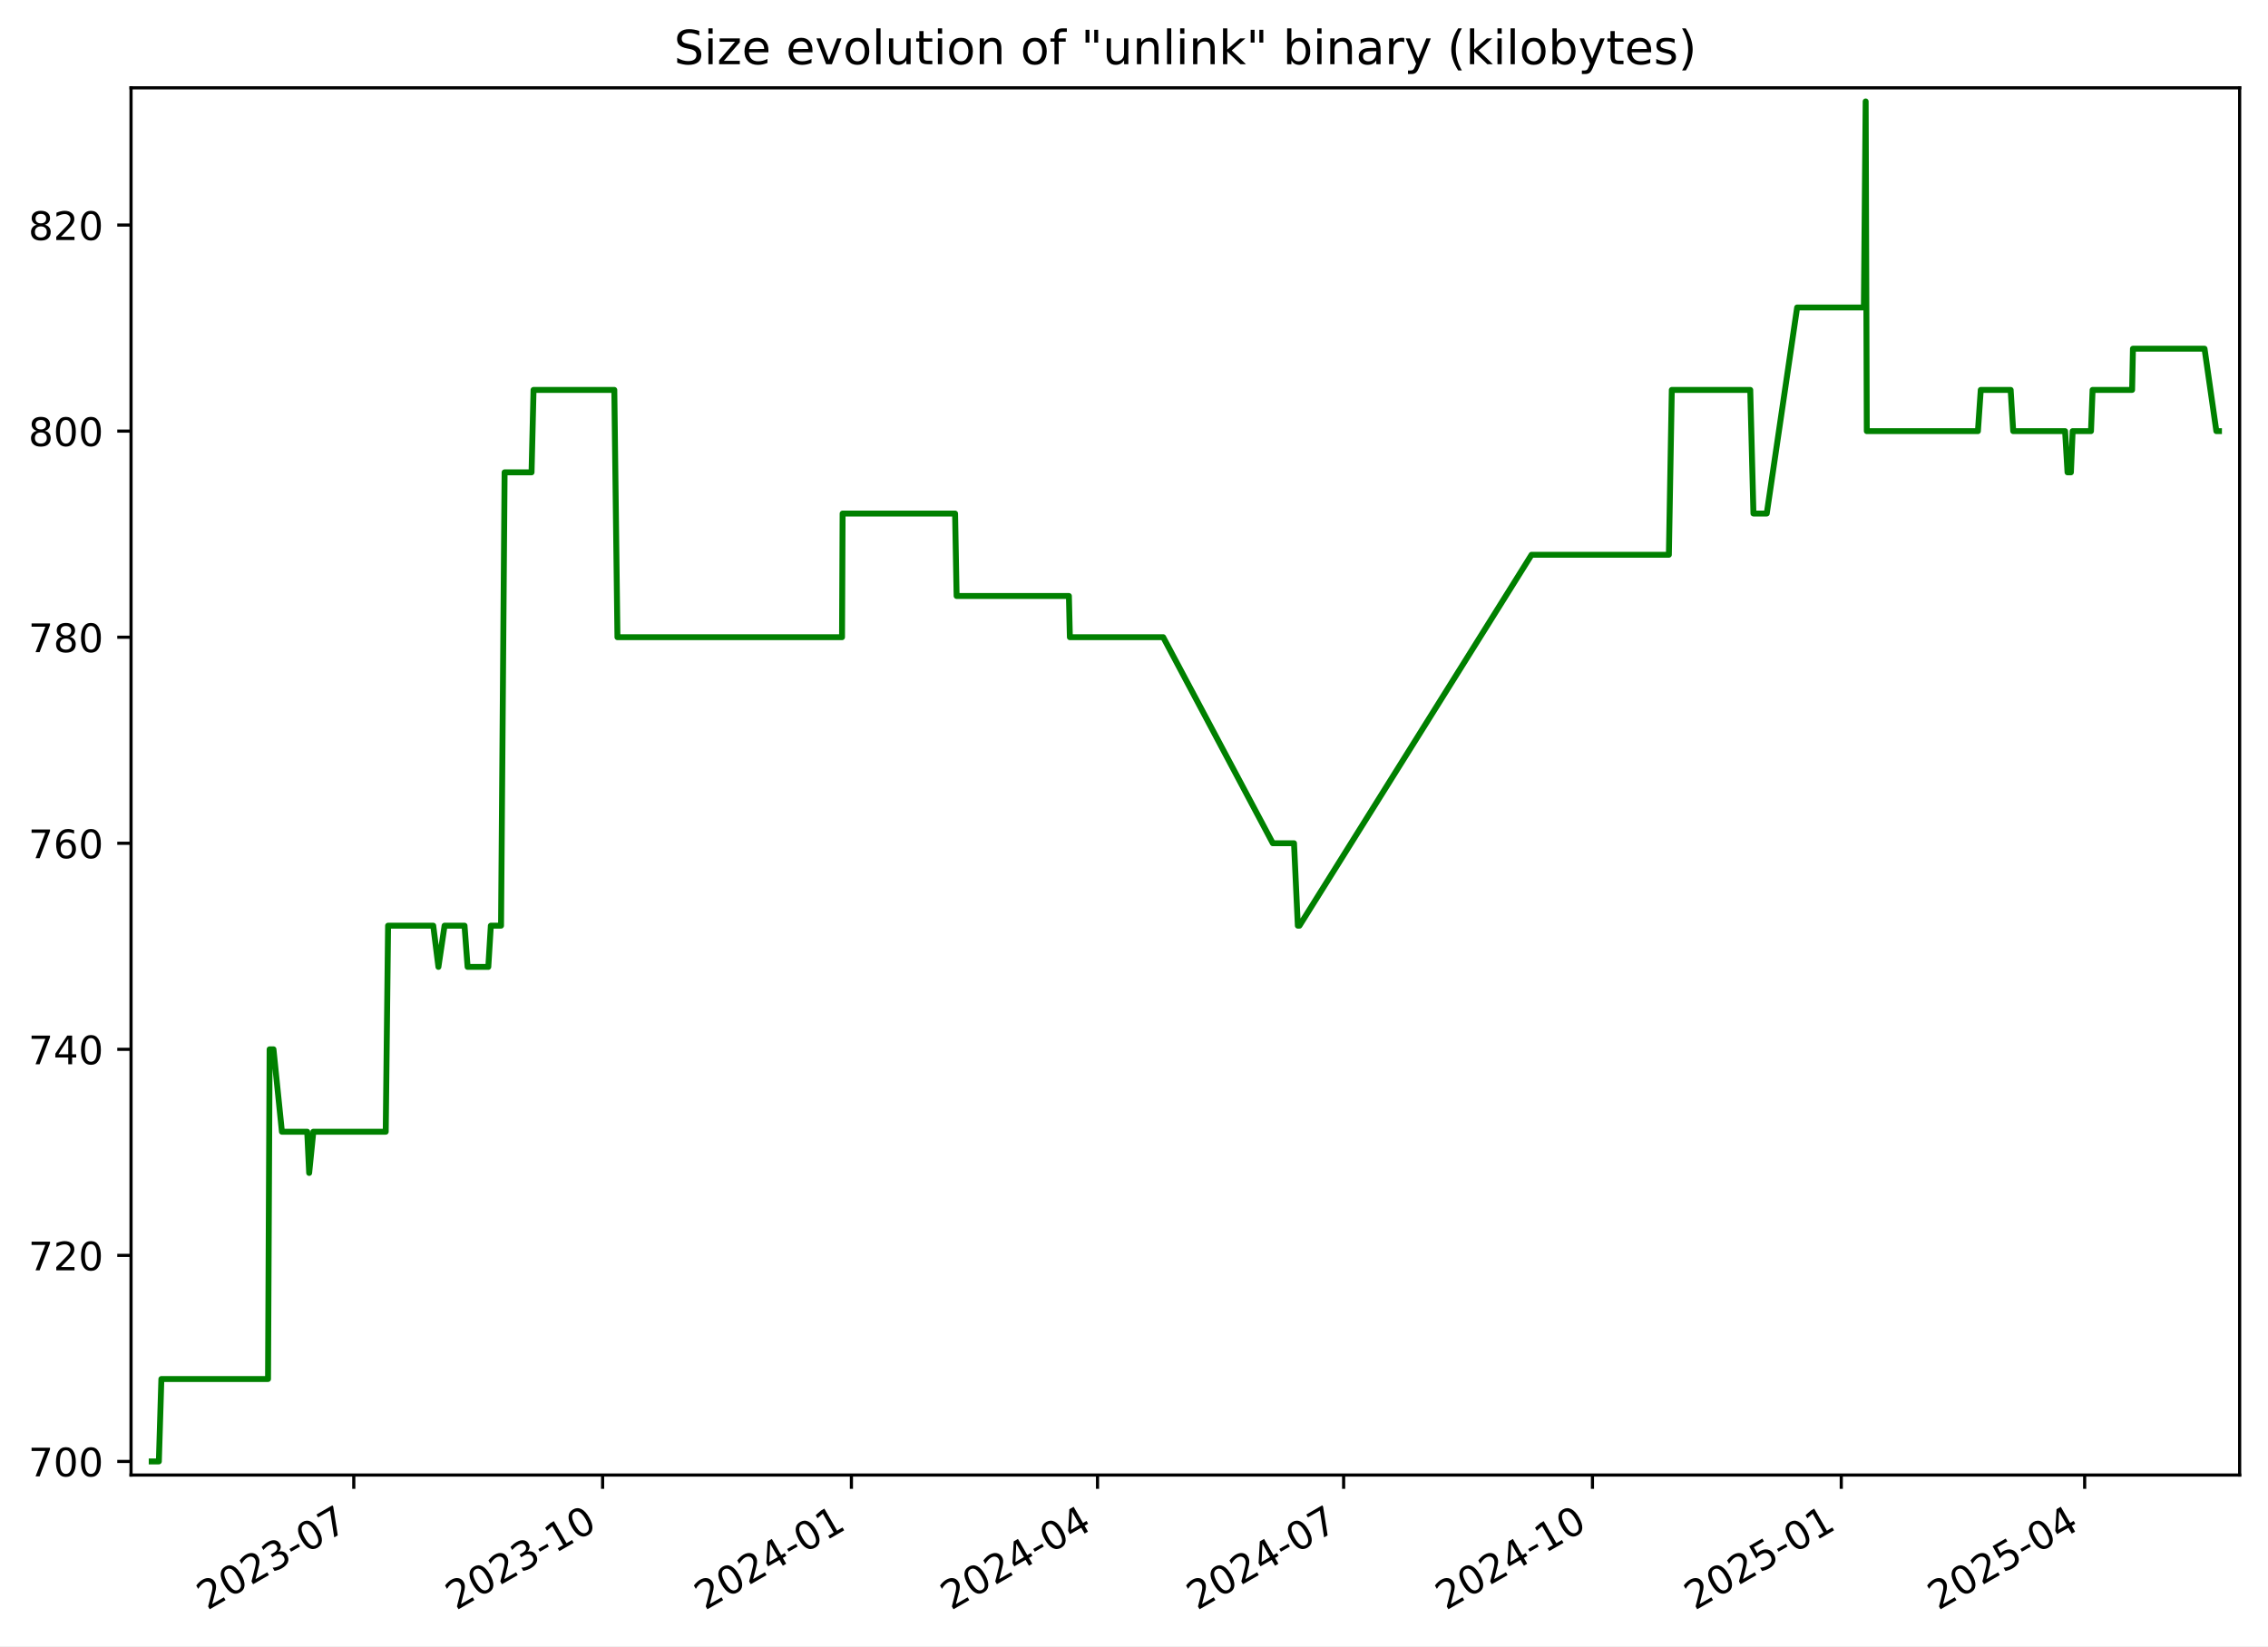
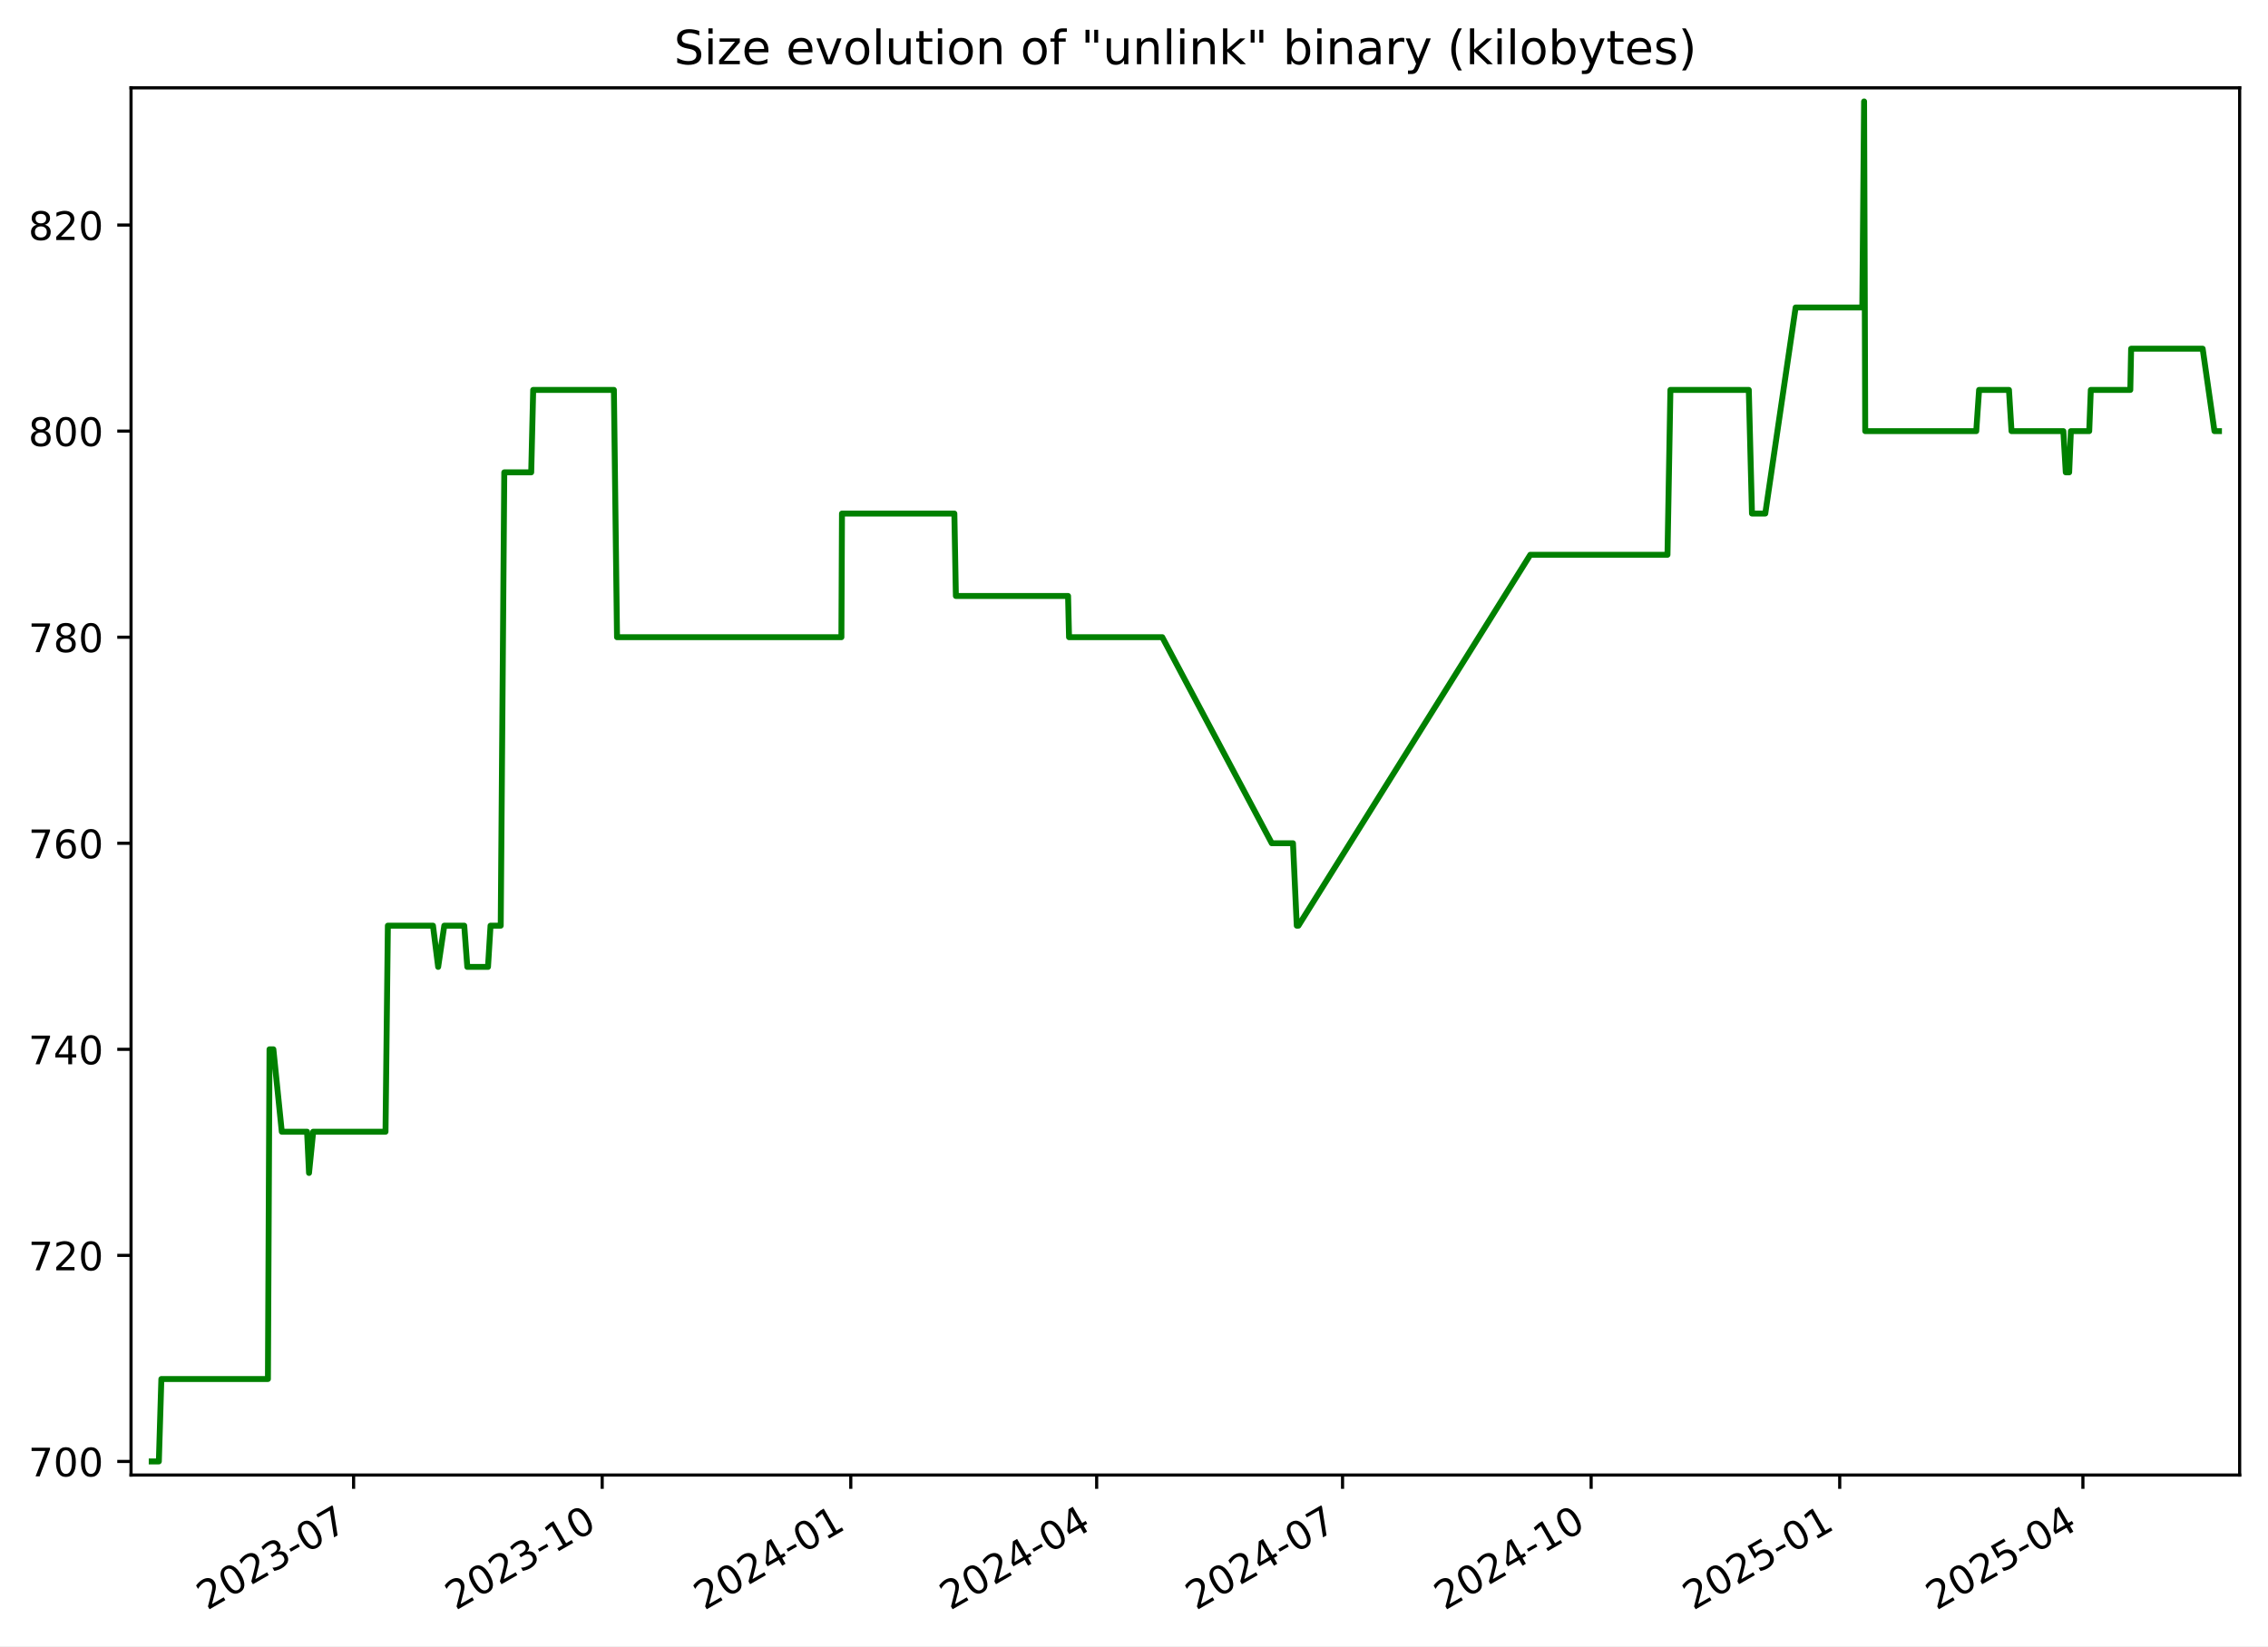
<svg xmlns="http://www.w3.org/2000/svg" xmlns:xlink="http://www.w3.org/1999/xlink" width="576.168pt" height="418.303pt" viewBox="0 0 576.168 418.303" version="1.1">
  <defs>
    <style type="text/css">*{stroke-linejoin: round; stroke-linecap: butt}</style>
  </defs>
  <g id="figure_1">
    <g id="patch_1">
      <path d="M -0 418.303  L 576.168 418.303  L 576.168 0  L -0 0  z " style="fill: #ffffff" />
    </g>
    <g id="axes_1">
      <g id="patch_2">
        <path d="M 33.288 374.83  L 568.967 374.83  L 568.967 22.318  L 33.288 22.318  z " style="fill: #ffffff" />
      </g>
      <g id="matplotlib.axis_1">
        <g id="xtick_1">
          <g id="line2d_1">
            <defs>
-               <path id="m30c434cef3" d="M 0 0  L 0 3.5  " style="stroke: #000000; stroke-width: 0.8" />
+               <path id="mdbba6af785" d="M 0 0  L 0 3.5  " style="stroke: #000000; stroke-width: 0.8" />
            </defs>
            <g>
-               <use xlink:href="#m30c434cef3" x="89.877" y="374.83" style="stroke: #000000; stroke-width: 0.8" />
+               <use xlink:href="#mdbba6af785" x="89.83" y="374.83" style="stroke: #000000; stroke-width: 0.8" />
            </g>
          </g>
          <g id="text_1">
-             <g transform="translate(52.65185 409.302) rotate(-30) scale(0.1 -0.1)">
+             <g transform="translate(52.60501 409.302) rotate(-30) scale(0.1 -0.1)">
              <defs>
                <path id="DejaVuSans-32" d="M 1228 531  L 3431 531  L 3431 0  L 469 0  L 469 531  Q 828 903 1448 1529  Q 2069 2156 2228 2338  Q 2531 2678 2651 2914  Q 2772 3150 2772 3378  Q 2772 3750 2511 3984  Q 2250 4219 1831 4219  Q 1534 4219 1204 4116  Q 875 4013 500 3803  L 500 4441  Q 881 4594 1212 4672  Q 1544 4750 1819 4750  Q 2544 4750 2975 4387  Q 3406 4025 3406 3419  Q 3406 3131 3298 2873  Q 3191 2616 2906 2266  Q 2828 2175 2409 1742  Q 1991 1309 1228 531  z " transform="scale(0.015625)" />
                <path id="DejaVuSans-30" d="M 2034 4250  Q 1547 4250 1301 3770  Q 1056 3291 1056 2328  Q 1056 1369 1301 889  Q 1547 409 2034 409  Q 2525 409 2770 889  Q 3016 1369 3016 2328  Q 3016 3291 2770 3770  Q 2525 4250 2034 4250  z M 2034 4750  Q 2819 4750 3233 4129  Q 3647 3509 3647 2328  Q 3647 1150 3233 529  Q 2819 -91 2034 -91  Q 1250 -91 836 529  Q 422 1150 422 2328  Q 422 3509 836 4129  Q 1250 4750 2034 4750  z " transform="scale(0.015625)" />
                <path id="DejaVuSans-33" d="M 2597 2516  Q 3050 2419 3304 2112  Q 3559 1806 3559 1356  Q 3559 666 3084 287  Q 2609 -91 1734 -91  Q 1441 -91 1130 -33  Q 819 25 488 141  L 488 750  Q 750 597 1062 519  Q 1375 441 1716 441  Q 2309 441 2620 675  Q 2931 909 2931 1356  Q 2931 1769 2642 2001  Q 2353 2234 1838 2234  L 1294 2234  L 1294 2753  L 1863 2753  Q 2328 2753 2575 2939  Q 2822 3125 2822 3475  Q 2822 3834 2567 4026  Q 2313 4219 1838 4219  Q 1578 4219 1281 4162  Q 984 4106 628 3988  L 628 4550  Q 988 4650 1302 4700  Q 1616 4750 1894 4750  Q 2613 4750 3031 4423  Q 3450 4097 3450 3541  Q 3450 3153 3228 2886  Q 3006 2619 2597 2516  z " transform="scale(0.015625)" />
                <path id="DejaVuSans-2d" d="M 313 2009  L 1997 2009  L 1997 1497  L 313 1497  L 313 2009  z " transform="scale(0.015625)" />
                <path id="DejaVuSans-37" d="M 525 4666  L 3525 4666  L 3525 4397  L 1831 0  L 1172 0  L 2766 4134  L 525 4134  L 525 4666  z " transform="scale(0.015625)" />
              </defs>
              <use xlink:href="#DejaVuSans-32" />
              <use xlink:href="#DejaVuSans-30" x="63.623" />
              <use xlink:href="#DejaVuSans-32" x="127.246" />
              <use xlink:href="#DejaVuSans-33" x="190.869" />
              <use xlink:href="#DejaVuSans-2d" x="254.492" />
              <use xlink:href="#DejaVuSans-30" x="290.576" />
              <use xlink:href="#DejaVuSans-37" x="354.199" />
            </g>
          </g>
        </g>
        <g id="xtick_2">
          <g id="line2d_2">
            <g>
-               <use xlink:href="#m30c434cef3" x="153.086" y="374.83" style="stroke: #000000; stroke-width: 0.8" />
+               <use xlink:href="#mdbba6af785" x="152.982" y="374.83" style="stroke: #000000; stroke-width: 0.8" />
            </g>
          </g>
          <g id="text_2">
-             <g transform="translate(115.8612 409.302) rotate(-30) scale(0.1 -0.1)">
+             <g transform="translate(115.7567 409.302) rotate(-30) scale(0.1 -0.1)">
              <defs>
                <path id="DejaVuSans-31" d="M 794 531  L 1825 531  L 1825 4091  L 703 3866  L 703 4441  L 1819 4666  L 2450 4666  L 2450 531  L 3481 531  L 3481 0  L 794 0  L 794 531  z " transform="scale(0.015625)" />
              </defs>
              <use xlink:href="#DejaVuSans-32" />
              <use xlink:href="#DejaVuSans-30" x="63.623" />
              <use xlink:href="#DejaVuSans-32" x="127.246" />
              <use xlink:href="#DejaVuSans-33" x="190.869" />
              <use xlink:href="#DejaVuSans-2d" x="254.492" />
              <use xlink:href="#DejaVuSans-31" x="290.576" />
              <use xlink:href="#DejaVuSans-30" x="354.199" />
            </g>
          </g>
        </g>
        <g id="xtick_3">
          <g id="line2d_3">
            <g>
-               <use xlink:href="#m30c434cef3" x="216.295" y="374.83" style="stroke: #000000; stroke-width: 0.8" />
+               <use xlink:href="#mdbba6af785" x="216.133" y="374.83" style="stroke: #000000; stroke-width: 0.8" />
            </g>
          </g>
          <g id="text_3">
-             <g transform="translate(179.0706 409.302) rotate(-30) scale(0.1 -0.1)">
+             <g transform="translate(178.9084 409.302) rotate(-30) scale(0.1 -0.1)">
              <defs>
                <path id="DejaVuSans-34" d="M 2419 4116  L 825 1625  L 2419 1625  L 2419 4116  z M 2253 4666  L 3047 4666  L 3047 1625  L 3713 1625  L 3713 1100  L 3047 1100  L 3047 0  L 2419 0  L 2419 1100  L 313 1100  L 313 1709  L 2253 4666  z " transform="scale(0.015625)" />
              </defs>
              <use xlink:href="#DejaVuSans-32" />
              <use xlink:href="#DejaVuSans-30" x="63.623" />
              <use xlink:href="#DejaVuSans-32" x="127.246" />
              <use xlink:href="#DejaVuSans-34" x="190.869" />
              <use xlink:href="#DejaVuSans-2d" x="254.492" />
              <use xlink:href="#DejaVuSans-30" x="290.576" />
              <use xlink:href="#DejaVuSans-31" x="354.199" />
            </g>
          </g>
        </g>
        <g id="xtick_4">
          <g id="line2d_4">
            <g>
-               <use xlink:href="#m30c434cef3" x="278.818" y="374.83" style="stroke: #000000; stroke-width: 0.8" />
+               <use xlink:href="#mdbba6af785" x="278.599" y="374.83" style="stroke: #000000; stroke-width: 0.8" />
            </g>
          </g>
          <g id="text_4">
-             <g transform="translate(241.5929 409.302) rotate(-30) scale(0.1 -0.1)">
+             <g transform="translate(241.3737 409.302) rotate(-30) scale(0.1 -0.1)">
              <use xlink:href="#DejaVuSans-32" />
              <use xlink:href="#DejaVuSans-30" x="63.623" />
              <use xlink:href="#DejaVuSans-32" x="127.246" />
              <use xlink:href="#DejaVuSans-34" x="190.869" />
              <use xlink:href="#DejaVuSans-2d" x="254.492" />
              <use xlink:href="#DejaVuSans-30" x="290.576" />
              <use xlink:href="#DejaVuSans-34" x="354.199" />
            </g>
          </g>
        </g>
        <g id="xtick_5">
          <g id="line2d_5">
            <g>
-               <use xlink:href="#m30c434cef3" x="341.34" y="374.83" style="stroke: #000000; stroke-width: 0.8" />
+               <use xlink:href="#mdbba6af785" x="341.064" y="374.83" style="stroke: #000000; stroke-width: 0.8" />
            </g>
          </g>
          <g id="text_5">
-             <g transform="translate(304.1152 409.302) rotate(-30) scale(0.1 -0.1)">
+             <g transform="translate(303.839 409.302) rotate(-30) scale(0.1 -0.1)">
              <use xlink:href="#DejaVuSans-32" />
              <use xlink:href="#DejaVuSans-30" x="63.623" />
              <use xlink:href="#DejaVuSans-32" x="127.246" />
              <use xlink:href="#DejaVuSans-34" x="190.869" />
              <use xlink:href="#DejaVuSans-2d" x="254.492" />
              <use xlink:href="#DejaVuSans-30" x="290.576" />
              <use xlink:href="#DejaVuSans-37" x="354.199" />
            </g>
          </g>
        </g>
        <g id="xtick_6">
          <g id="line2d_6">
            <g>
-               <use xlink:href="#m30c434cef3" x="404.549" y="374.83" style="stroke: #000000; stroke-width: 0.8" />
+               <use xlink:href="#mdbba6af785" x="404.216" y="374.83" style="stroke: #000000; stroke-width: 0.8" />
            </g>
          </g>
          <g id="text_6">
-             <g transform="translate(367.3246 409.302) rotate(-30) scale(0.1 -0.1)">
+             <g transform="translate(366.9907 409.302) rotate(-30) scale(0.1 -0.1)">
              <use xlink:href="#DejaVuSans-32" />
              <use xlink:href="#DejaVuSans-30" x="63.623" />
              <use xlink:href="#DejaVuSans-32" x="127.246" />
              <use xlink:href="#DejaVuSans-34" x="190.869" />
              <use xlink:href="#DejaVuSans-2d" x="254.492" />
              <use xlink:href="#DejaVuSans-31" x="290.576" />
              <use xlink:href="#DejaVuSans-30" x="354.199" />
            </g>
          </g>
        </g>
        <g id="xtick_7">
          <g id="line2d_7">
            <g>
-               <use xlink:href="#m30c434cef3" x="467.759" y="374.83" style="stroke: #000000; stroke-width: 0.8" />
+               <use xlink:href="#mdbba6af785" x="467.367" y="374.83" style="stroke: #000000; stroke-width: 0.8" />
            </g>
          </g>
          <g id="text_7">
-             <g transform="translate(430.534 409.302) rotate(-30) scale(0.1 -0.1)">
+             <g transform="translate(430.1424 409.302) rotate(-30) scale(0.1 -0.1)">
              <defs>
                <path id="DejaVuSans-35" d="M 691 4666  L 3169 4666  L 3169 4134  L 1269 4134  L 1269 2991  Q 1406 3038 1543 3061  Q 1681 3084 1819 3084  Q 2600 3084 3056 2656  Q 3513 2228 3513 1497  Q 3513 744 3044 326  Q 2575 -91 1722 -91  Q 1428 -91 1123 -41  Q 819 9 494 109  L 494 744  Q 775 591 1075 516  Q 1375 441 1709 441  Q 2250 441 2565 725  Q 2881 1009 2881 1497  Q 2881 1984 2565 2268  Q 2250 2553 1709 2553  Q 1456 2553 1204 2497  Q 953 2441 691 2322  L 691 4666  z " transform="scale(0.015625)" />
              </defs>
              <use xlink:href="#DejaVuSans-32" />
              <use xlink:href="#DejaVuSans-30" x="63.623" />
              <use xlink:href="#DejaVuSans-32" x="127.246" />
              <use xlink:href="#DejaVuSans-35" x="190.869" />
              <use xlink:href="#DejaVuSans-2d" x="254.492" />
              <use xlink:href="#DejaVuSans-30" x="290.576" />
              <use xlink:href="#DejaVuSans-31" x="354.199" />
            </g>
          </g>
        </g>
        <g id="xtick_8">
          <g id="line2d_8">
            <g>
-               <use xlink:href="#m30c434cef3" x="529.594" y="374.83" style="stroke: #000000; stroke-width: 0.8" />
+               <use xlink:href="#mdbba6af785" x="529.146" y="374.83" style="stroke: #000000; stroke-width: 0.8" />
            </g>
          </g>
          <g id="text_8">
-             <g transform="translate(492.3692 409.302) rotate(-30) scale(0.1 -0.1)">
+             <g transform="translate(491.9213 409.302) rotate(-30) scale(0.1 -0.1)">
              <use xlink:href="#DejaVuSans-32" />
              <use xlink:href="#DejaVuSans-30" x="63.623" />
              <use xlink:href="#DejaVuSans-32" x="127.246" />
              <use xlink:href="#DejaVuSans-35" x="190.869" />
              <use xlink:href="#DejaVuSans-2d" x="254.492" />
              <use xlink:href="#DejaVuSans-30" x="290.576" />
              <use xlink:href="#DejaVuSans-34" x="354.199" />
            </g>
          </g>
        </g>
      </g>
      <g id="matplotlib.axis_2">
        <g id="ytick_1">
          <g id="line2d_9">
            <defs>
-               <path id="mefd2ce07ce" d="M 0 0  L -3.5 0  " style="stroke: #000000; stroke-width: 0.8" />
+               <path id="ma7a648b073" d="M 0 0  L -3.5 0  " style="stroke: #000000; stroke-width: 0.8" />
            </defs>
            <g>
-               <use xlink:href="#mefd2ce07ce" x="33.288" y="371.374" style="stroke: #000000; stroke-width: 0.8" />
+               <use xlink:href="#ma7a648b073" x="33.288" y="371.374" style="stroke: #000000; stroke-width: 0.8" />
            </g>
          </g>
          <g id="text_9">
            <g transform="translate(7.2 375.1733) scale(0.1 -0.1)">
              <use xlink:href="#DejaVuSans-37" />
              <use xlink:href="#DejaVuSans-30" x="63.623" />
              <use xlink:href="#DejaVuSans-30" x="127.246" />
            </g>
          </g>
        </g>
        <g id="ytick_2">
          <g id="line2d_10">
            <g>
-               <use xlink:href="#mefd2ce07ce" x="33.288" y="319.01" style="stroke: #000000; stroke-width: 0.8" />
+               <use xlink:href="#ma7a648b073" x="33.288" y="319.01" style="stroke: #000000; stroke-width: 0.8" />
            </g>
          </g>
          <g id="text_10">
            <g transform="translate(7.2 322.8097) scale(0.1 -0.1)">
              <use xlink:href="#DejaVuSans-37" />
              <use xlink:href="#DejaVuSans-32" x="63.623" />
              <use xlink:href="#DejaVuSans-30" x="127.246" />
            </g>
          </g>
        </g>
        <g id="ytick_3">
          <g id="line2d_11">
            <g>
-               <use xlink:href="#mefd2ce07ce" x="33.288" y="266.647" style="stroke: #000000; stroke-width: 0.8" />
+               <use xlink:href="#ma7a648b073" x="33.288" y="266.647" style="stroke: #000000; stroke-width: 0.8" />
            </g>
          </g>
          <g id="text_11">
            <g transform="translate(7.2 270.4461) scale(0.1 -0.1)">
              <use xlink:href="#DejaVuSans-37" />
              <use xlink:href="#DejaVuSans-34" x="63.623" />
              <use xlink:href="#DejaVuSans-30" x="127.246" />
            </g>
          </g>
        </g>
        <g id="ytick_4">
          <g id="line2d_12">
            <g>
-               <use xlink:href="#mefd2ce07ce" x="33.288" y="214.283" style="stroke: #000000; stroke-width: 0.8" />
+               <use xlink:href="#ma7a648b073" x="33.288" y="214.283" style="stroke: #000000; stroke-width: 0.8" />
            </g>
          </g>
          <g id="text_12">
            <g transform="translate(7.2 218.0824) scale(0.1 -0.1)">
              <defs>
                <path id="DejaVuSans-36" d="M 2113 2584  Q 1688 2584 1439 2293  Q 1191 2003 1191 1497  Q 1191 994 1439 701  Q 1688 409 2113 409  Q 2538 409 2786 701  Q 3034 994 3034 1497  Q 3034 2003 2786 2293  Q 2538 2584 2113 2584  z M 3366 4563  L 3366 3988  Q 3128 4100 2886 4159  Q 2644 4219 2406 4219  Q 1781 4219 1451 3797  Q 1122 3375 1075 2522  Q 1259 2794 1537 2939  Q 1816 3084 2150 3084  Q 2853 3084 3261 2657  Q 3669 2231 3669 1497  Q 3669 778 3244 343  Q 2819 -91 2113 -91  Q 1303 -91 875 529  Q 447 1150 447 2328  Q 447 3434 972 4092  Q 1497 4750 2381 4750  Q 2619 4750 2861 4703  Q 3103 4656 3366 4563  z " transform="scale(0.015625)" />
              </defs>
              <use xlink:href="#DejaVuSans-37" />
              <use xlink:href="#DejaVuSans-36" x="63.623" />
              <use xlink:href="#DejaVuSans-30" x="127.246" />
            </g>
          </g>
        </g>
        <g id="ytick_5">
          <g id="line2d_13">
            <g>
-               <use xlink:href="#mefd2ce07ce" x="33.288" y="161.92" style="stroke: #000000; stroke-width: 0.8" />
+               <use xlink:href="#ma7a648b073" x="33.288" y="161.92" style="stroke: #000000; stroke-width: 0.8" />
            </g>
          </g>
          <g id="text_13">
            <g transform="translate(7.2 165.7188) scale(0.1 -0.1)">
              <defs>
                <path id="DejaVuSans-38" d="M 2034 2216  Q 1584 2216 1326 1975  Q 1069 1734 1069 1313  Q 1069 891 1326 650  Q 1584 409 2034 409  Q 2484 409 2743 651  Q 3003 894 3003 1313  Q 3003 1734 2745 1975  Q 2488 2216 2034 2216  z M 1403 2484  Q 997 2584 770 2862  Q 544 3141 544 3541  Q 544 4100 942 4425  Q 1341 4750 2034 4750  Q 2731 4750 3128 4425  Q 3525 4100 3525 3541  Q 3525 3141 3298 2862  Q 3072 2584 2669 2484  Q 3125 2378 3379 2068  Q 3634 1759 3634 1313  Q 3634 634 3220 271  Q 2806 -91 2034 -91  Q 1263 -91 848 271  Q 434 634 434 1313  Q 434 1759 690 2068  Q 947 2378 1403 2484  z M 1172 3481  Q 1172 3119 1398 2916  Q 1625 2713 2034 2713  Q 2441 2713 2670 2916  Q 2900 3119 2900 3481  Q 2900 3844 2670 4047  Q 2441 4250 2034 4250  Q 1625 4250 1398 4047  Q 1172 3844 1172 3481  z " transform="scale(0.015625)" />
              </defs>
              <use xlink:href="#DejaVuSans-37" />
              <use xlink:href="#DejaVuSans-38" x="63.623" />
              <use xlink:href="#DejaVuSans-30" x="127.246" />
            </g>
          </g>
        </g>
        <g id="ytick_6">
          <g id="line2d_14">
            <g>
-               <use xlink:href="#mefd2ce07ce" x="33.288" y="109.556" style="stroke: #000000; stroke-width: 0.8" />
+               <use xlink:href="#ma7a648b073" x="33.288" y="109.556" style="stroke: #000000; stroke-width: 0.8" />
            </g>
          </g>
          <g id="text_14">
            <g transform="translate(7.2 113.3552) scale(0.1 -0.1)">
              <use xlink:href="#DejaVuSans-38" />
              <use xlink:href="#DejaVuSans-30" x="63.623" />
              <use xlink:href="#DejaVuSans-30" x="127.246" />
            </g>
          </g>
        </g>
        <g id="ytick_7">
          <g id="line2d_15">
            <g>
-               <use xlink:href="#mefd2ce07ce" x="33.288" y="57.192" style="stroke: #000000; stroke-width: 0.8" />
+               <use xlink:href="#ma7a648b073" x="33.288" y="57.192" style="stroke: #000000; stroke-width: 0.8" />
            </g>
          </g>
          <g id="text_15">
            <g transform="translate(7.2 60.99153) scale(0.1 -0.1)">
              <use xlink:href="#DejaVuSans-38" />
              <use xlink:href="#DejaVuSans-32" x="63.623" />
              <use xlink:href="#DejaVuSans-30" x="127.246" />
            </g>
          </g>
        </g>
      </g>
      <g id="line2d_16">
-         <path d="M 38.539 371.374  L 40.358 371.374  L 40.994 350.429  L 68.092 350.429  L 68.494 266.647  L 69.476 266.647  L 71.618 287.592  L 78.047 287.592  L 78.542 298.065  L 79.6 287.592  L 97.991 287.592  L 98.589 235.229  L 110.062 235.229  L 111.379 245.701  L 112.937 235.229  L 118.011 235.229  L 118.789 245.701  L 124.051 245.701  L 124.694 235.229  L 127.286 235.229  L 128.191 120.029  L 135.037 120.029  L 135.542 99.083  L 156.061 99.083  L 156.858 161.92  L 213.911 161.92  L 214.059 130.501  L 242.634 130.501  L 243.02 151.447  L 271.548 151.447  L 271.792 161.92  L 295.5 161.92  L 323.347 214.283  L 328.736 214.283  L 329.704 235.229  L 330.122 235.229  L 389.08 140.974  L 423.965 140.974  L 424.708 99.083  L 444.641 99.083  L 445.447 130.501  L 448.83 130.501  L 456.547 78.138  L 473.499 78.138  L 473.958 25.774  L 474.246 109.556  L 502.475 109.556  L 503.196 99.083  L 510.794 99.083  L 511.441 109.556  L 524.622 109.556  L 525.239 120.029  L 526.099 120.029  L 526.54 109.556  L 531.201 109.556  L 531.606 99.083  L 541.646 99.083  L 541.856 88.61  L 560.046 88.61  L 563.049 109.556  L 563.716 109.556  L 563.716 109.556  " clip-path="url(#pba13fde9de)" style="fill: none; stroke: #008000; stroke-width: 1.5; stroke-linecap: square" />
+         <path d="M 38.539 371.374  L 40.356 371.374  L 40.992 350.429  L 68.065 350.429  L 68.467 266.647  L 69.448 266.647  L 71.587 287.592  L 78.011 287.592  L 78.506 298.065  L 79.563 287.592  L 97.936 287.592  L 98.534 235.229  L 109.997 235.229  L 111.313 245.701  L 112.869 235.229  L 117.939 235.229  L 118.715 245.701  L 123.973 245.701  L 124.616 235.229  L 127.205 235.229  L 128.109 120.029  L 134.949 120.029  L 135.453 99.083  L 155.954 99.083  L 156.75 161.92  L 213.751 161.92  L 213.899 130.501  L 242.448 130.501  L 242.833 151.447  L 271.336 151.447  L 271.58 161.92  L 295.266 161.92  L 323.087 214.283  L 328.472 214.283  L 329.438 235.229  L 329.856 235.229  L 388.761 140.974  L 423.613 140.974  L 424.355 99.083  L 444.27 99.083  L 445.076 130.501  L 448.456 130.501  L 456.166 78.138  L 473.103 78.138  L 473.56 25.774  L 473.848 109.556  L 502.051 109.556  L 502.772 99.083  L 510.363 99.083  L 511.01 109.556  L 524.179 109.556  L 524.795 120.029  L 525.655 120.029  L 526.095 109.556  L 530.752 109.556  L 531.156 99.083  L 541.187 99.083  L 541.397 88.61  L 559.571 88.61  L 562.57 109.556  L 563.716 109.556  L 563.716 109.556  " clip-path="url(#p5c6d5d3fd8)" style="fill: none; stroke: #008000; stroke-width: 1.5; stroke-linecap: square" />
      </g>
      <g id="patch_3">
        <path d="M 33.288 374.83  L 33.288 22.318  " style="fill: none; stroke: #000000; stroke-width: 0.8; stroke-linejoin: miter; stroke-linecap: square" />
      </g>
      <g id="patch_4">
        <path d="M 568.967 374.83  L 568.967 22.318  " style="fill: none; stroke: #000000; stroke-width: 0.8; stroke-linejoin: miter; stroke-linecap: square" />
      </g>
      <g id="patch_5">
        <path d="M 33.288 374.83  L 568.967 374.83  " style="fill: none; stroke: #000000; stroke-width: 0.8; stroke-linejoin: miter; stroke-linecap: square" />
      </g>
      <g id="patch_6">
        <path d="M 33.288 22.318  L 568.967 22.318  " style="fill: none; stroke: #000000; stroke-width: 0.8; stroke-linejoin: miter; stroke-linecap: square" />
      </g>
      <g id="text_16">
        <g transform="translate(171.2163 16.31812) scale(0.12 -0.12)">
          <defs>
            <path id="DejaVuSans-53" d="M 3425 4513  L 3425 3897  Q 3066 4069 2747 4153  Q 2428 4238 2131 4238  Q 1616 4238 1336 4038  Q 1056 3838 1056 3469  Q 1056 3159 1242 3001  Q 1428 2844 1947 2747  L 2328 2669  Q 3034 2534 3370 2195  Q 3706 1856 3706 1288  Q 3706 609 3251 259  Q 2797 -91 1919 -91  Q 1588 -91 1214 -16  Q 841 59 441 206  L 441 856  Q 825 641 1194 531  Q 1563 422 1919 422  Q 2459 422 2753 634  Q 3047 847 3047 1241  Q 3047 1584 2836 1778  Q 2625 1972 2144 2069  L 1759 2144  Q 1053 2284 737 2584  Q 422 2884 422 3419  Q 422 4038 858 4394  Q 1294 4750 2059 4750  Q 2388 4750 2728 4690  Q 3069 4631 3425 4513  z " transform="scale(0.015625)" />
            <path id="DejaVuSans-69" d="M 603 3500  L 1178 3500  L 1178 0  L 603 0  L 603 3500  z M 603 4863  L 1178 4863  L 1178 4134  L 603 4134  L 603 4863  z " transform="scale(0.015625)" />
            <path id="DejaVuSans-7a" d="M 353 3500  L 3084 3500  L 3084 2975  L 922 459  L 3084 459  L 3084 0  L 275 0  L 275 525  L 2438 3041  L 353 3041  L 353 3500  z " transform="scale(0.015625)" />
            <path id="DejaVuSans-65" d="M 3597 1894  L 3597 1613  L 953 1613  Q 991 1019 1311 708  Q 1631 397 2203 397  Q 2534 397 2845 478  Q 3156 559 3463 722  L 3463 178  Q 3153 47 2828 -22  Q 2503 -91 2169 -91  Q 1331 -91 842 396  Q 353 884 353 1716  Q 353 2575 817 3079  Q 1281 3584 2069 3584  Q 2775 3584 3186 3129  Q 3597 2675 3597 1894  z M 3022 2063  Q 3016 2534 2758 2815  Q 2500 3097 2075 3097  Q 1594 3097 1305 2825  Q 1016 2553 972 2059  L 3022 2063  z " transform="scale(0.015625)" />
            <path id="DejaVuSans-20" transform="scale(0.015625)" />
            <path id="DejaVuSans-76" d="M 191 3500  L 800 3500  L 1894 563  L 2988 3500  L 3597 3500  L 2284 0  L 1503 0  L 191 3500  z " transform="scale(0.015625)" />
            <path id="DejaVuSans-6f" d="M 1959 3097  Q 1497 3097 1228 2736  Q 959 2375 959 1747  Q 959 1119 1226 758  Q 1494 397 1959 397  Q 2419 397 2687 759  Q 2956 1122 2956 1747  Q 2956 2369 2687 2733  Q 2419 3097 1959 3097  z M 1959 3584  Q 2709 3584 3137 3096  Q 3566 2609 3566 1747  Q 3566 888 3137 398  Q 2709 -91 1959 -91  Q 1206 -91 779 398  Q 353 888 353 1747  Q 353 2609 779 3096  Q 1206 3584 1959 3584  z " transform="scale(0.015625)" />
            <path id="DejaVuSans-6c" d="M 603 4863  L 1178 4863  L 1178 0  L 603 0  L 603 4863  z " transform="scale(0.015625)" />
            <path id="DejaVuSans-75" d="M 544 1381  L 544 3500  L 1119 3500  L 1119 1403  Q 1119 906 1312 657  Q 1506 409 1894 409  Q 2359 409 2629 706  Q 2900 1003 2900 1516  L 2900 3500  L 3475 3500  L 3475 0  L 2900 0  L 2900 538  Q 2691 219 2414 64  Q 2138 -91 1772 -91  Q 1169 -91 856 284  Q 544 659 544 1381  z M 1991 3584  L 1991 3584  z " transform="scale(0.015625)" />
            <path id="DejaVuSans-74" d="M 1172 4494  L 1172 3500  L 2356 3500  L 2356 3053  L 1172 3053  L 1172 1153  Q 1172 725 1289 603  Q 1406 481 1766 481  L 2356 481  L 2356 0  L 1766 0  Q 1100 0 847 248  Q 594 497 594 1153  L 594 3053  L 172 3053  L 172 3500  L 594 3500  L 594 4494  L 1172 4494  z " transform="scale(0.015625)" />
            <path id="DejaVuSans-6e" d="M 3513 2113  L 3513 0  L 2938 0  L 2938 2094  Q 2938 2591 2744 2837  Q 2550 3084 2163 3084  Q 1697 3084 1428 2787  Q 1159 2491 1159 1978  L 1159 0  L 581 0  L 581 3500  L 1159 3500  L 1159 2956  Q 1366 3272 1645 3428  Q 1925 3584 2291 3584  Q 2894 3584 3203 3211  Q 3513 2838 3513 2113  z " transform="scale(0.015625)" />
            <path id="DejaVuSans-66" d="M 2375 4863  L 2375 4384  L 1825 4384  Q 1516 4384 1395 4259  Q 1275 4134 1275 3809  L 1275 3500  L 2222 3500  L 2222 3053  L 1275 3053  L 1275 0  L 697 0  L 697 3053  L 147 3053  L 147 3500  L 697 3500  L 697 3744  Q 697 4328 969 4595  Q 1241 4863 1831 4863  L 2375 4863  z " transform="scale(0.015625)" />
            <path id="DejaVuSans-22" d="M 1147 4666  L 1147 2931  L 616 2931  L 616 4666  L 1147 4666  z M 2328 4666  L 2328 2931  L 1797 2931  L 1797 4666  L 2328 4666  z " transform="scale(0.015625)" />
            <path id="DejaVuSans-6b" d="M 581 4863  L 1159 4863  L 1159 1991  L 2875 3500  L 3609 3500  L 1753 1863  L 3688 0  L 2938 0  L 1159 1709  L 1159 0  L 581 0  L 581 4863  z " transform="scale(0.015625)" />
            <path id="DejaVuSans-62" d="M 3116 1747  Q 3116 2381 2855 2742  Q 2594 3103 2138 3103  Q 1681 3103 1420 2742  Q 1159 2381 1159 1747  Q 1159 1113 1420 752  Q 1681 391 2138 391  Q 2594 391 2855 752  Q 3116 1113 3116 1747  z M 1159 2969  Q 1341 3281 1617 3432  Q 1894 3584 2278 3584  Q 2916 3584 3314 3078  Q 3713 2572 3713 1747  Q 3713 922 3314 415  Q 2916 -91 2278 -91  Q 1894 -91 1617 61  Q 1341 213 1159 525  L 1159 0  L 581 0  L 581 4863  L 1159 4863  L 1159 2969  z " transform="scale(0.015625)" />
            <path id="DejaVuSans-61" d="M 2194 1759  Q 1497 1759 1228 1600  Q 959 1441 959 1056  Q 959 750 1161 570  Q 1363 391 1709 391  Q 2188 391 2477 730  Q 2766 1069 2766 1631  L 2766 1759  L 2194 1759  z M 3341 1997  L 3341 0  L 2766 0  L 2766 531  Q 2569 213 2275 61  Q 1981 -91 1556 -91  Q 1019 -91 701 211  Q 384 513 384 1019  Q 384 1609 779 1909  Q 1175 2209 1959 2209  L 2766 2209  L 2766 2266  Q 2766 2663 2505 2880  Q 2244 3097 1772 3097  Q 1472 3097 1187 3025  Q 903 2953 641 2809  L 641 3341  Q 956 3463 1253 3523  Q 1550 3584 1831 3584  Q 2591 3584 2966 3190  Q 3341 2797 3341 1997  z " transform="scale(0.015625)" />
            <path id="DejaVuSans-72" d="M 2631 2963  Q 2534 3019 2420 3045  Q 2306 3072 2169 3072  Q 1681 3072 1420 2755  Q 1159 2438 1159 1844  L 1159 0  L 581 0  L 581 3500  L 1159 3500  L 1159 2956  Q 1341 3275 1631 3429  Q 1922 3584 2338 3584  Q 2397 3584 2469 3576  Q 2541 3569 2628 3553  L 2631 2963  z " transform="scale(0.015625)" />
            <path id="DejaVuSans-79" d="M 2059 -325  Q 1816 -950 1584 -1140  Q 1353 -1331 966 -1331  L 506 -1331  L 506 -850  L 844 -850  Q 1081 -850 1212 -737  Q 1344 -625 1503 -206  L 1606 56  L 191 3500  L 800 3500  L 1894 763  L 2988 3500  L 3597 3500  L 2059 -325  z " transform="scale(0.015625)" />
            <path id="DejaVuSans-28" d="M 1984 4856  Q 1566 4138 1362 3434  Q 1159 2731 1159 2009  Q 1159 1288 1364 580  Q 1569 -128 1984 -844  L 1484 -844  Q 1016 -109 783 600  Q 550 1309 550 2009  Q 550 2706 781 3412  Q 1013 4119 1484 4856  L 1984 4856  z " transform="scale(0.015625)" />
            <path id="DejaVuSans-73" d="M 2834 3397  L 2834 2853  Q 2591 2978 2328 3040  Q 2066 3103 1784 3103  Q 1356 3103 1142 2972  Q 928 2841 928 2578  Q 928 2378 1081 2264  Q 1234 2150 1697 2047  L 1894 2003  Q 2506 1872 2764 1633  Q 3022 1394 3022 966  Q 3022 478 2636 193  Q 2250 -91 1575 -91  Q 1294 -91 989 -36  Q 684 19 347 128  L 347 722  Q 666 556 975 473  Q 1284 391 1588 391  Q 1994 391 2212 530  Q 2431 669 2431 922  Q 2431 1156 2273 1281  Q 2116 1406 1581 1522  L 1381 1569  Q 847 1681 609 1914  Q 372 2147 372 2553  Q 372 3047 722 3315  Q 1072 3584 1716 3584  Q 2034 3584 2315 3537  Q 2597 3491 2834 3397  z " transform="scale(0.015625)" />
            <path id="DejaVuSans-29" d="M 513 4856  L 1013 4856  Q 1481 4119 1714 3412  Q 1947 2706 1947 2009  Q 1947 1309 1714 600  Q 1481 -109 1013 -844  L 513 -844  Q 928 -128 1133 580  Q 1338 1288 1338 2009  Q 1338 2731 1133 3434  Q 928 4138 513 4856  z " transform="scale(0.015625)" />
          </defs>
          <use xlink:href="#DejaVuSans-53" />
          <use xlink:href="#DejaVuSans-69" x="63.477" />
          <use xlink:href="#DejaVuSans-7a" x="91.26" />
          <use xlink:href="#DejaVuSans-65" x="143.75" />
          <use xlink:href="#DejaVuSans-20" x="205.273" />
          <use xlink:href="#DejaVuSans-65" x="237.061" />
          <use xlink:href="#DejaVuSans-76" x="298.584" />
          <use xlink:href="#DejaVuSans-6f" x="357.764" />
          <use xlink:href="#DejaVuSans-6c" x="418.945" />
          <use xlink:href="#DejaVuSans-75" x="446.729" />
          <use xlink:href="#DejaVuSans-74" x="510.107" />
          <use xlink:href="#DejaVuSans-69" x="549.316" />
          <use xlink:href="#DejaVuSans-6f" x="577.1" />
          <use xlink:href="#DejaVuSans-6e" x="638.281" />
          <use xlink:href="#DejaVuSans-20" x="701.66" />
          <use xlink:href="#DejaVuSans-6f" x="733.447" />
          <use xlink:href="#DejaVuSans-66" x="794.629" />
          <use xlink:href="#DejaVuSans-20" x="829.834" />
          <use xlink:href="#DejaVuSans-22" x="861.621" />
          <use xlink:href="#DejaVuSans-75" x="907.617" />
          <use xlink:href="#DejaVuSans-6e" x="970.996" />
          <use xlink:href="#DejaVuSans-6c" x="1034.375" />
          <use xlink:href="#DejaVuSans-69" x="1062.158" />
          <use xlink:href="#DejaVuSans-6e" x="1089.941" />
          <use xlink:href="#DejaVuSans-6b" x="1153.32" />
          <use xlink:href="#DejaVuSans-22" x="1211.23" />
          <use xlink:href="#DejaVuSans-20" x="1257.227" />
          <use xlink:href="#DejaVuSans-62" x="1289.014" />
          <use xlink:href="#DejaVuSans-69" x="1352.49" />
          <use xlink:href="#DejaVuSans-6e" x="1380.273" />
          <use xlink:href="#DejaVuSans-61" x="1443.652" />
          <use xlink:href="#DejaVuSans-72" x="1504.932" />
          <use xlink:href="#DejaVuSans-79" x="1546.045" />
          <use xlink:href="#DejaVuSans-20" x="1605.225" />
          <use xlink:href="#DejaVuSans-28" x="1637.012" />
          <use xlink:href="#DejaVuSans-6b" x="1676.025" />
          <use xlink:href="#DejaVuSans-69" x="1733.936" />
          <use xlink:href="#DejaVuSans-6c" x="1761.719" />
          <use xlink:href="#DejaVuSans-6f" x="1789.502" />
          <use xlink:href="#DejaVuSans-62" x="1850.684" />
          <use xlink:href="#DejaVuSans-79" x="1914.16" />
          <use xlink:href="#DejaVuSans-74" x="1973.34" />
          <use xlink:href="#DejaVuSans-65" x="2012.549" />
          <use xlink:href="#DejaVuSans-73" x="2074.072" />
          <use xlink:href="#DejaVuSans-29" x="2126.172" />
        </g>
      </g>
    </g>
  </g>
  <defs>
-     <clipPath id="pba13fde9de">
+     <clipPath id="p5c6d5d3fd8">
      <rect x="33.288" y="22.318" width="535.68" height="352.512" />
    </clipPath>
  </defs>
</svg>
